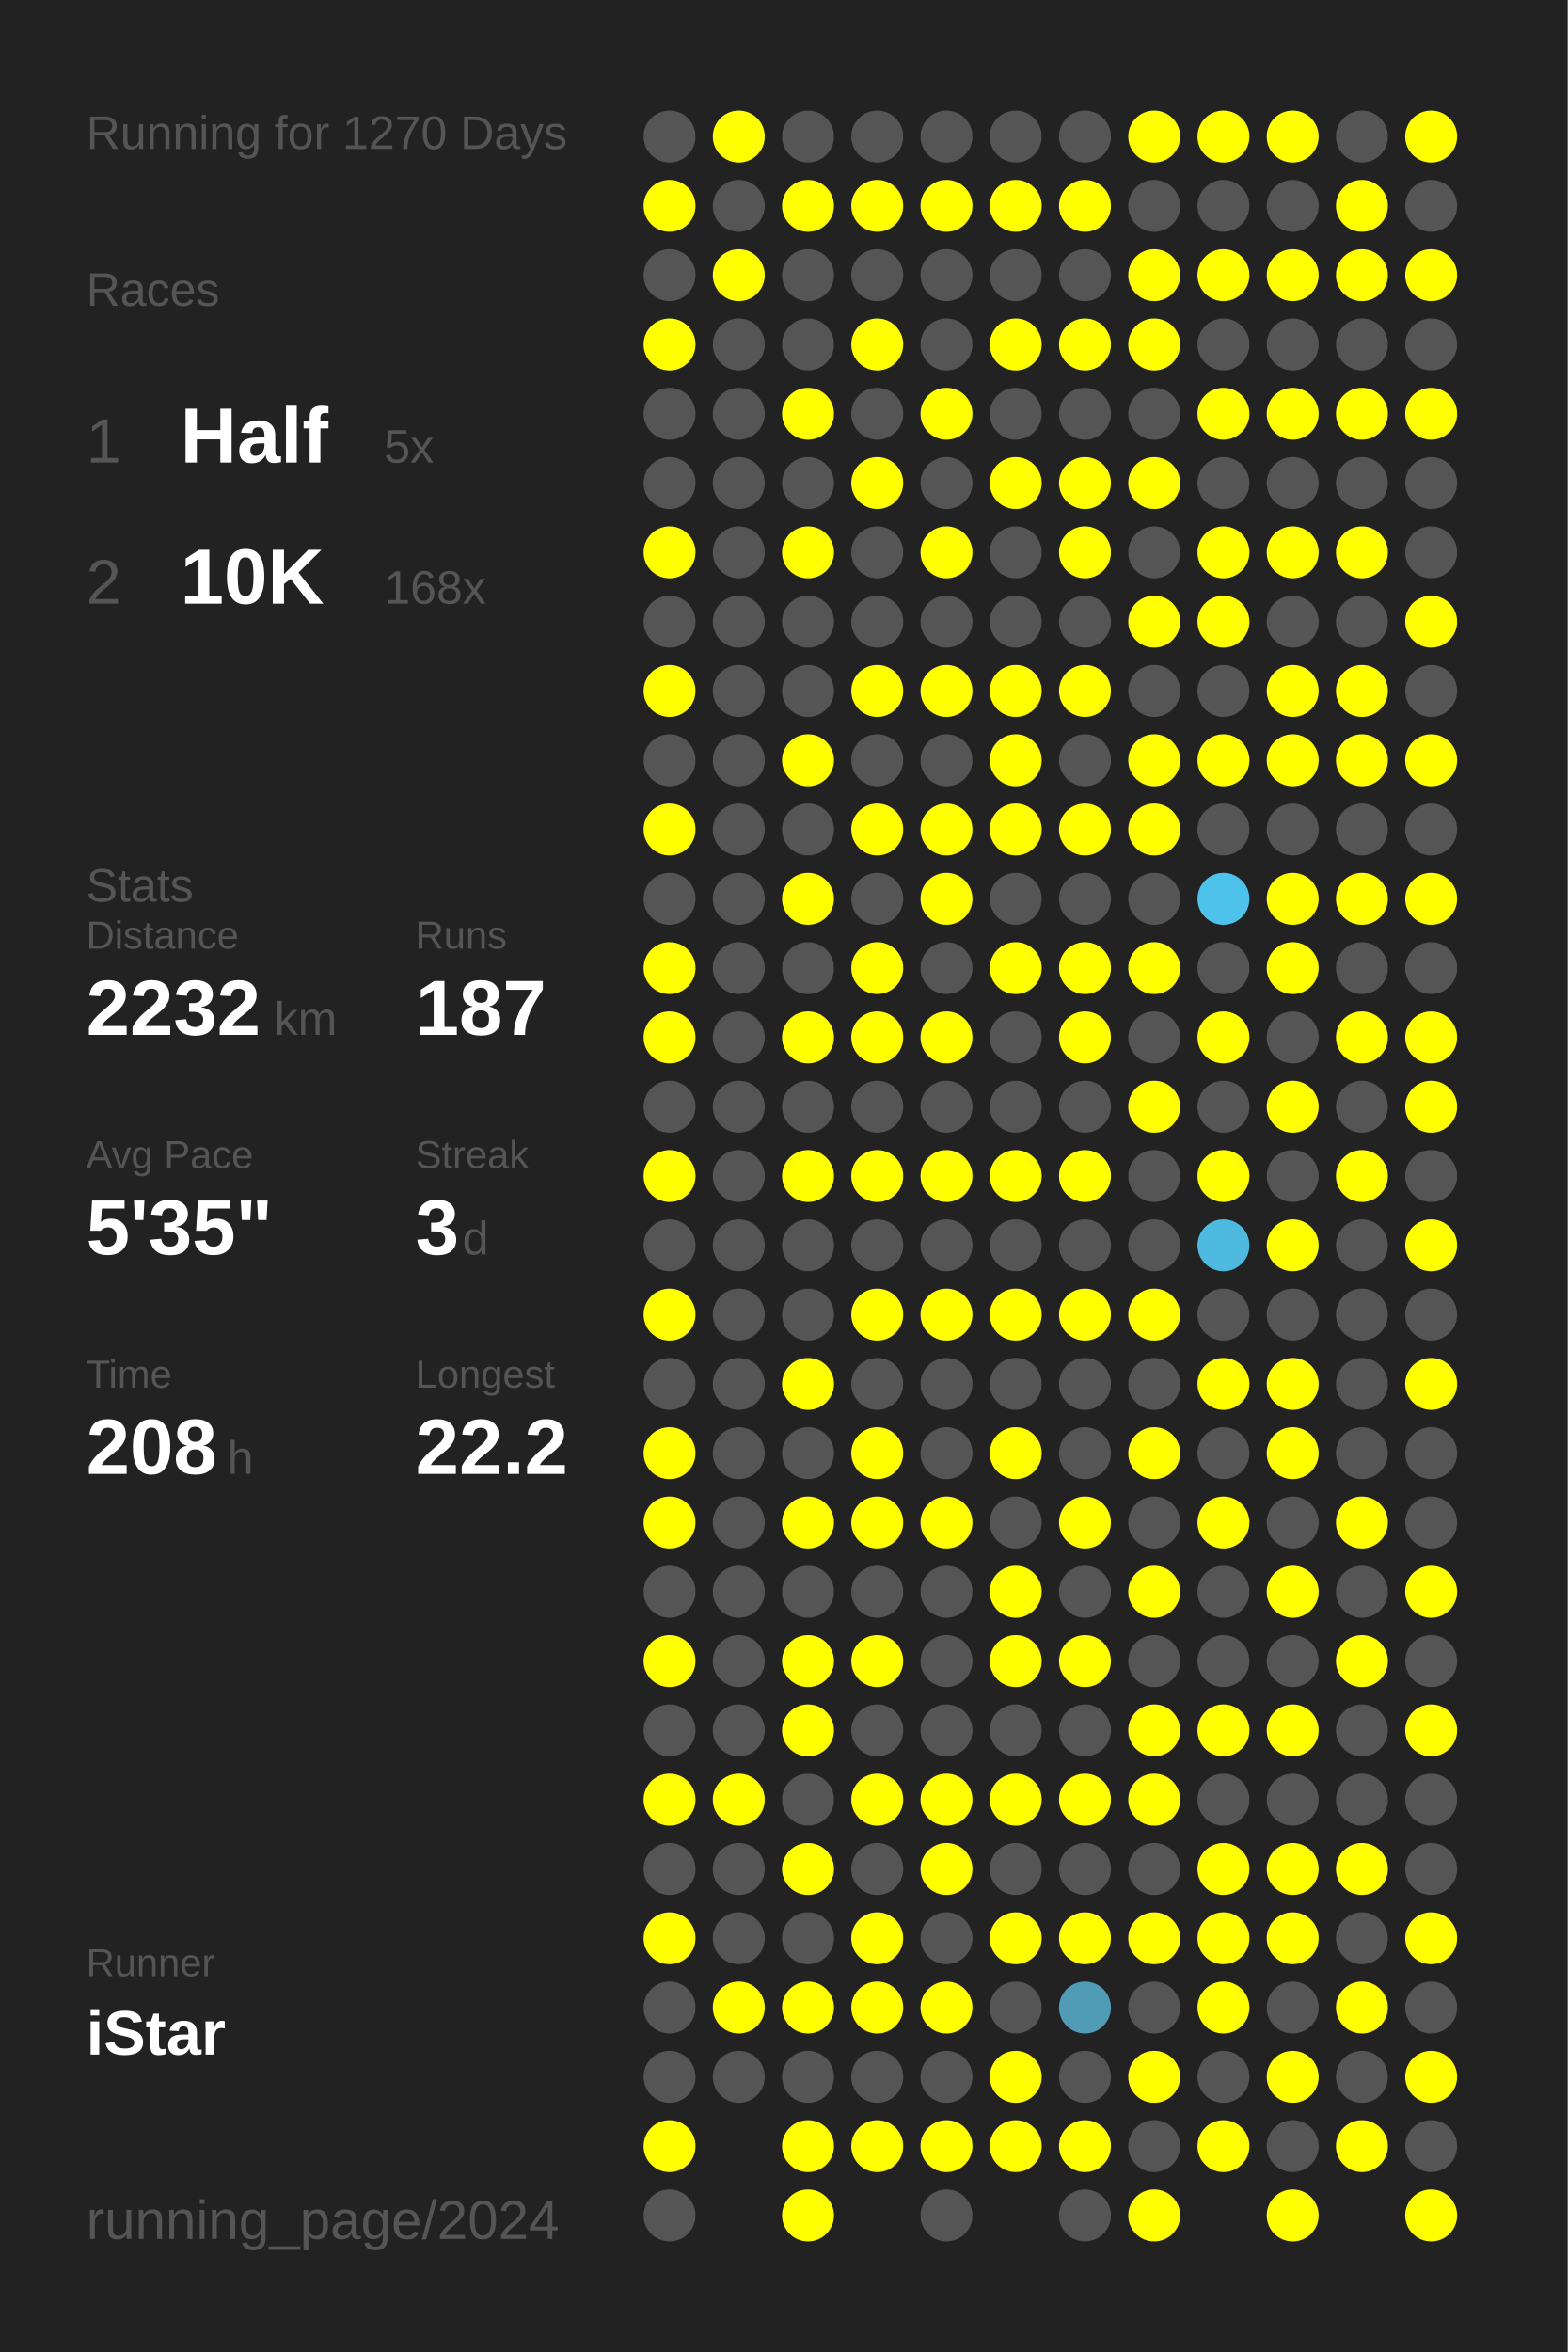
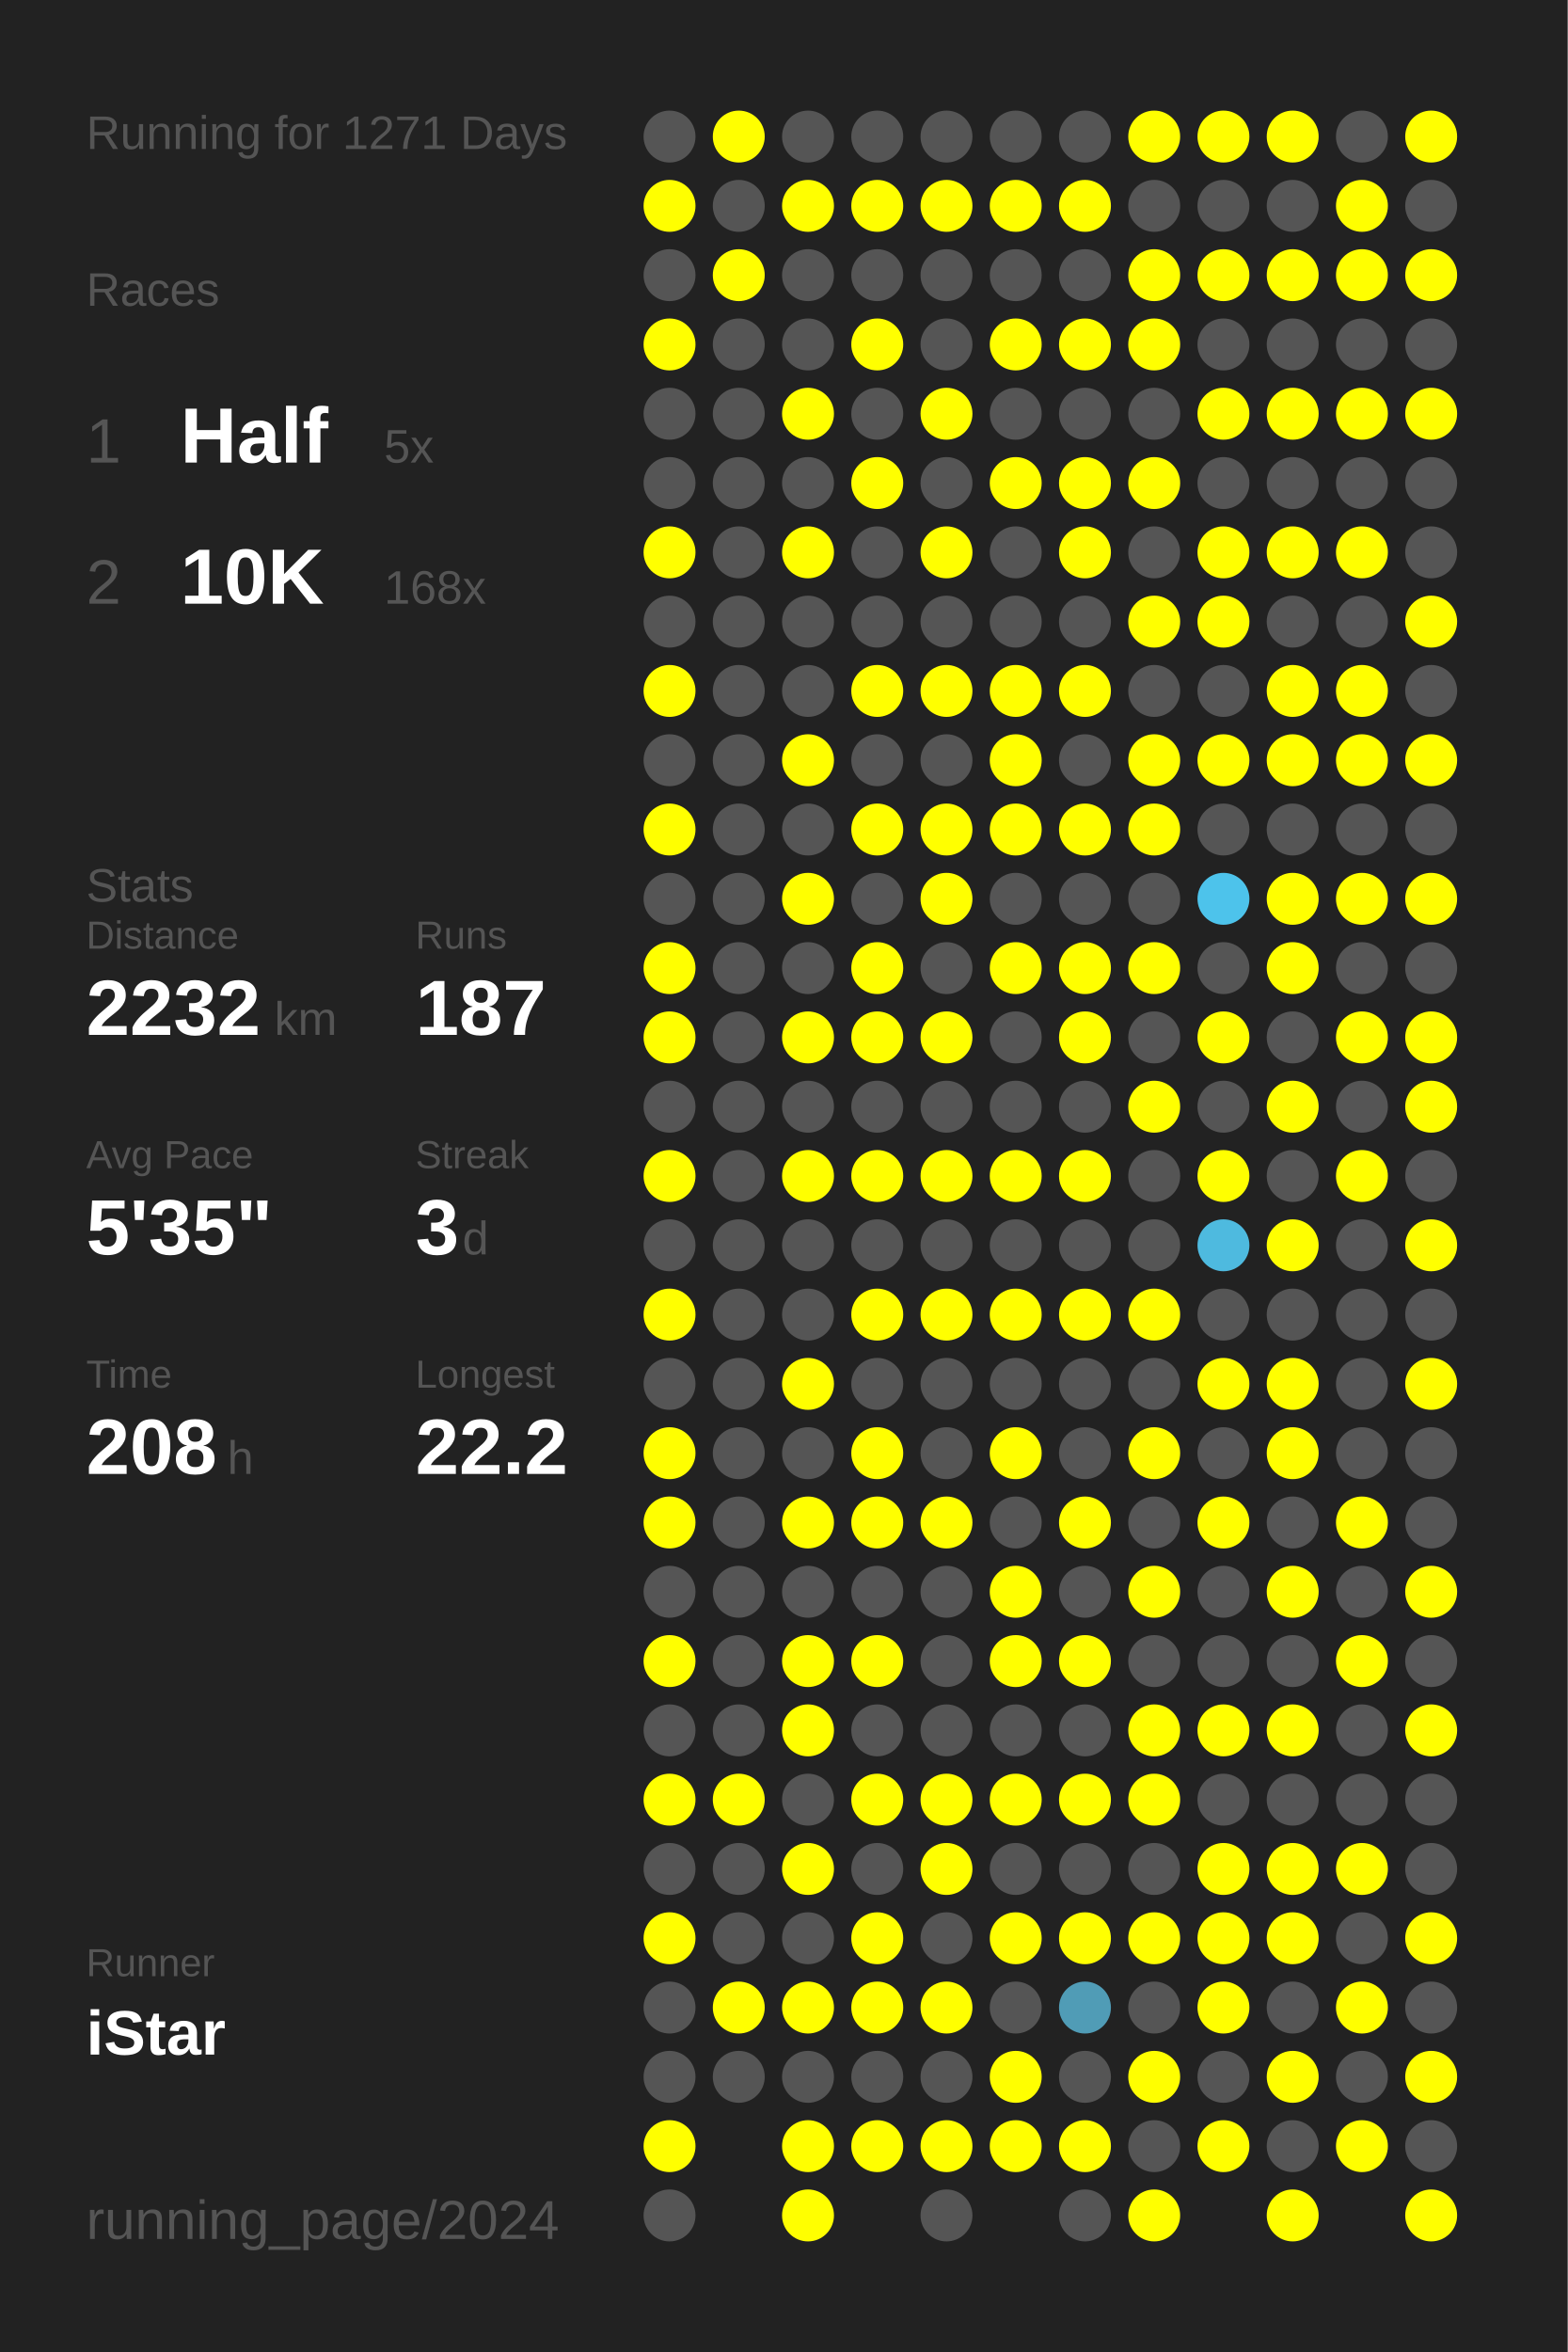
<svg xmlns="http://www.w3.org/2000/svg" baseProfile="full" height="300mm" version="1.1" viewBox="0,0,200,300" width="200mm">
  <defs />
  <rect fill="#222222" height="300" width="200" x="0" y="0" />
-   <text fill="#555555" style="font-size:6px; font-family:Arial;" x="11" y="19">Running for 1270 Days</text>
+   <text fill="#555555" style="font-size:6px; font-family:Arial;" x="11" y="19">Running for 1271 Days</text>
  <text fill="#555555" style="font-size:6px; font-family:Arial;" x="11" y="39">Races</text>
  <text fill="#555555" style="font-size:8px; font-family:Arial;" x="11" y="59">1</text>
  <text fill="#FFFFFF" style="font-size:10px; font-family:Arial; font-weight:bold;" x="23" y="59">Half</text>
  <text fill="#555555" style="font-size:6px; font-family:Arial;" x="49" y="59">5x</text>
  <text fill="#555555" style="font-size:8px; font-family:Arial;" x="11" y="77">2</text>
  <text fill="#FFFFFF" style="font-size:10px; font-family:Arial; font-weight:bold;" x="23" y="77">10K</text>
  <text fill="#555555" style="font-size:6px; font-family:Arial;" x="49" y="77">168x</text>
  <text fill="#555555" style="font-size:6px; font-family:Arial;" x="11" y="115">Stats</text>
  <text fill="#555555" style="font-size:5px; font-family:Arial;" x="11" y="121">Distance</text>
  <text fill="#FFFFFF" style="font-size:10px; font-family:Arial; font-weight:bold;" x="11" y="132">2232</text>
  <text fill="#555555" style="font-size:6px; font-family:Arial;" x="35" y="132">km</text>
  <text fill="#555555" style="font-size:5px; font-family:Arial;" x="53" y="121">Runs</text>
  <text fill="#FFFFFF" style="font-size:10px; font-family:Arial; font-weight:bold;" x="53" y="132">187</text>
  <text fill="#555555" style="font-size:5px; font-family:Arial;" x="11" y="149">Avg Pace</text>
  <text fill="#FFFFFF" style="font-size:10px; font-family:Arial; font-weight:bold;" x="11" y="160">5'35"</text>
  <text fill="#555555" style="font-size:5px; font-family:Arial;" x="53" y="149">Streak</text>
  <text fill="#FFFFFF" style="font-size:10px; font-family:Arial; font-weight:bold;" x="53" y="160">3</text>
  <text fill="#555555" style="font-size:6px; font-family:Arial;" x="59" y="160">d</text>
  <text fill="#555555" style="font-size:5px; font-family:Arial;" x="11" y="177">Time</text>
  <text fill="#FFFFFF" style="font-size:10px; font-family:Arial; font-weight:bold;" x="11" y="188">208</text>
  <text fill="#555555" style="font-size:6px; font-family:Arial;" x="29" y="188">h</text>
  <text fill="#555555" style="font-size:5px; font-family:Arial;" x="53" y="177">Longest</text>
  <text fill="#FFFFFF" style="font-size:10px; font-family:Arial; font-weight:bold;" x="53" y="188">22.2</text>
  <text fill="#555555" style="font-size:5px; font-family:Arial;" x="11" y="252.065">Runner</text>
  <text fill="#FFFFFF" style="font-size:8px; font-family:Arial; font-weight:bold;" x="11" y="262.065">iStar</text>
  <text fill="#555555" style="font-size:7px; font-family:Arial;" x="11" y="285.581">running_page/2024</text>
  <circle cx="85.417" cy="17.419" fill="#555555" r="3.312" />
  <circle cx="85.417" cy="26.258" fill="#FFFF00" r="3.312" />
  <circle cx="85.417" cy="35.097" fill="#555555" r="3.312" />
  <circle cx="85.417" cy="43.935" fill="#FFFF00" r="3.312" />
  <circle cx="85.417" cy="52.774" fill="#555555" r="3.312" />
  <circle cx="85.417" cy="61.613" fill="#555555" r="3.312" />
  <circle cx="85.417" cy="70.452" fill="#FFFF00" r="3.312" />
  <circle cx="85.417" cy="79.29" fill="#555555" r="3.312" />
  <circle cx="85.417" cy="88.129" fill="#FFFF00" r="3.312" />
  <circle cx="85.417" cy="96.968" fill="#555555" r="3.312" />
  <circle cx="85.417" cy="105.806" fill="#FFFF00" r="3.312" />
  <circle cx="85.417" cy="114.645" fill="#555555" r="3.312" />
  <circle cx="85.417" cy="123.484" fill="#FFFF00" r="3.312" />
  <circle cx="85.417" cy="132.323" fill="#FFFF00" r="3.312" />
  <circle cx="85.417" cy="141.161" fill="#555555" r="3.312" />
  <circle cx="85.417" cy="150" fill="#FFFF00" r="3.312" />
  <circle cx="85.417" cy="158.839" fill="#555555" r="3.312" />
  <circle cx="85.417" cy="167.677" fill="#FFFF00" r="3.312" />
  <circle cx="85.417" cy="176.516" fill="#555555" r="3.312" />
  <circle cx="85.417" cy="185.355" fill="#FFFF00" r="3.312" />
  <circle cx="85.417" cy="194.194" fill="#FFFF00" r="3.312" />
  <circle cx="85.417" cy="203.032" fill="#555555" r="3.312" />
  <circle cx="85.417" cy="211.871" fill="#FFFF00" r="3.312" />
  <circle cx="85.417" cy="220.71" fill="#555555" r="3.312" />
  <circle cx="85.417" cy="229.548" fill="#FFFF00" r="3.312" />
  <circle cx="85.417" cy="238.387" fill="#555555" r="3.312" />
  <circle cx="85.417" cy="247.226" fill="#FFFF00" r="3.312" />
  <circle cx="85.417" cy="256.065" fill="#555555" r="3.312" />
  <circle cx="85.417" cy="264.903" fill="#555555" r="3.312" />
  <circle cx="85.417" cy="273.742" fill="#FFFF00" r="3.312" />
  <circle cx="85.417" cy="282.581" fill="#555555" r="3.312" />
  <circle cx="94.25" cy="17.419" fill="#FFFF00" r="3.312" />
  <circle cx="94.25" cy="26.258" fill="#555555" r="3.312" />
  <circle cx="94.25" cy="35.097" fill="#FFFF00" r="3.312" />
  <circle cx="94.25" cy="43.935" fill="#555555" r="3.312" />
  <circle cx="94.25" cy="52.774" fill="#555555" r="3.312" />
  <circle cx="94.25" cy="61.613" fill="#555555" r="3.312" />
  <circle cx="94.25" cy="70.452" fill="#555555" r="3.312" />
  <circle cx="94.25" cy="79.29" fill="#555555" r="3.312" />
  <circle cx="94.25" cy="88.129" fill="#555555" r="3.312" />
  <circle cx="94.25" cy="96.968" fill="#555555" r="3.312" />
  <circle cx="94.25" cy="105.806" fill="#555555" r="3.312" />
  <circle cx="94.25" cy="114.645" fill="#555555" r="3.312" />
  <circle cx="94.25" cy="123.484" fill="#555555" r="3.312" />
  <circle cx="94.25" cy="132.323" fill="#555555" r="3.312" />
  <circle cx="94.25" cy="141.161" fill="#555555" r="3.312" />
  <circle cx="94.25" cy="150" fill="#555555" r="3.312" />
  <circle cx="94.25" cy="158.839" fill="#555555" r="3.312" />
  <circle cx="94.25" cy="167.677" fill="#555555" r="3.312" />
  <circle cx="94.25" cy="176.516" fill="#555555" r="3.312" />
  <circle cx="94.25" cy="185.355" fill="#555555" r="3.312" />
  <circle cx="94.25" cy="194.194" fill="#555555" r="3.312" />
  <circle cx="94.25" cy="203.032" fill="#555555" r="3.312" />
  <circle cx="94.25" cy="211.871" fill="#555555" r="3.312" />
  <circle cx="94.25" cy="220.71" fill="#555555" r="3.312" />
  <circle cx="94.25" cy="229.548" fill="#FFFF00" r="3.312" />
  <circle cx="94.25" cy="238.387" fill="#555555" r="3.312" />
  <circle cx="94.25" cy="247.226" fill="#555555" r="3.312" />
  <circle cx="94.25" cy="256.065" fill="#FFFF00" r="3.312" />
  <circle cx="94.25" cy="264.903" fill="#555555" r="3.312" />
  <circle cx="103.083" cy="17.419" fill="#555555" r="3.312" />
  <circle cx="103.083" cy="26.258" fill="#FFFF00" r="3.312" />
  <circle cx="103.083" cy="35.097" fill="#555555" r="3.312" />
  <circle cx="103.083" cy="43.935" fill="#555555" r="3.312" />
  <circle cx="103.083" cy="52.774" fill="#FFFF00" r="3.312" />
  <circle cx="103.083" cy="61.613" fill="#555555" r="3.312" />
  <circle cx="103.083" cy="70.452" fill="#FFFF00" r="3.312" />
  <circle cx="103.083" cy="79.29" fill="#555555" r="3.312" />
  <circle cx="103.083" cy="88.129" fill="#555555" r="3.312" />
  <circle cx="103.083" cy="96.968" fill="#FFFF00" r="3.312" />
  <circle cx="103.083" cy="105.806" fill="#555555" r="3.312" />
  <circle cx="103.083" cy="114.645" fill="#FFFF00" r="3.312" />
  <circle cx="103.083" cy="123.484" fill="#555555" r="3.312" />
  <circle cx="103.083" cy="132.323" fill="#FFFF00" r="3.312" />
  <circle cx="103.083" cy="141.161" fill="#555555" r="3.312" />
  <circle cx="103.083" cy="150" fill="#FFFF00" r="3.312" />
  <circle cx="103.083" cy="158.839" fill="#555555" r="3.312" />
  <circle cx="103.083" cy="167.677" fill="#555555" r="3.312" />
  <circle cx="103.083" cy="176.516" fill="#FFFF00" r="3.312" />
  <circle cx="103.083" cy="185.355" fill="#555555" r="3.312" />
  <circle cx="103.083" cy="194.194" fill="#FFFF00" r="3.312" />
  <circle cx="103.083" cy="203.032" fill="#555555" r="3.312" />
  <circle cx="103.083" cy="211.871" fill="#FFFF00" r="3.312" />
  <circle cx="103.083" cy="220.71" fill="#FFFF00" r="3.312" />
  <circle cx="103.083" cy="229.548" fill="#555555" r="3.312" />
  <circle cx="103.083" cy="238.387" fill="#FFFF00" r="3.312" />
  <circle cx="103.083" cy="247.226" fill="#555555" r="3.312" />
  <circle cx="103.083" cy="256.065" fill="#FFFF00" r="3.312" />
  <circle cx="103.083" cy="264.903" fill="#555555" r="3.312" />
  <circle cx="103.083" cy="273.742" fill="#FFFF00" r="3.312" />
  <circle cx="103.083" cy="282.581" fill="#FFFF00" r="3.312" />
  <circle cx="111.917" cy="17.419" fill="#555555" r="3.312" />
  <circle cx="111.917" cy="26.258" fill="#FFFF00" r="3.312" />
  <circle cx="111.917" cy="35.097" fill="#555555" r="3.312" />
  <circle cx="111.917" cy="43.935" fill="#FFFF00" r="3.312" />
  <circle cx="111.917" cy="52.774" fill="#555555" r="3.312" />
  <circle cx="111.917" cy="61.613" fill="#FFFF00" r="3.312" />
  <circle cx="111.917" cy="70.452" fill="#555555" r="3.312" />
  <circle cx="111.917" cy="79.29" fill="#555555" r="3.312" />
  <circle cx="111.917" cy="88.129" fill="#FFFF00" r="3.312" />
  <circle cx="111.917" cy="96.968" fill="#555555" r="3.312" />
  <circle cx="111.917" cy="105.806" fill="#FFFF00" r="3.312" />
  <circle cx="111.917" cy="114.645" fill="#555555" r="3.312" />
  <circle cx="111.917" cy="123.484" fill="#FFFF00" r="3.312" />
  <circle cx="111.917" cy="132.323" fill="#FFFF00" r="3.312" />
  <circle cx="111.917" cy="141.161" fill="#555555" r="3.312" />
  <circle cx="111.917" cy="150" fill="#FFFF00" r="3.312" />
  <circle cx="111.917" cy="158.839" fill="#555555" r="3.312" />
  <circle cx="111.917" cy="167.677" fill="#FFFF00" r="3.312" />
  <circle cx="111.917" cy="176.516" fill="#555555" r="3.312" />
  <circle cx="111.917" cy="185.355" fill="#FFFF00" r="3.312" />
  <circle cx="111.917" cy="194.194" fill="#FFFF00" r="3.312" />
  <circle cx="111.917" cy="203.032" fill="#555555" r="3.312" />
  <circle cx="111.917" cy="211.871" fill="#FFFF00" r="3.312" />
  <circle cx="111.917" cy="220.71" fill="#555555" r="3.312" />
  <circle cx="111.917" cy="229.548" fill="#FFFF00" r="3.312" />
  <circle cx="111.917" cy="238.387" fill="#555555" r="3.312" />
  <circle cx="111.917" cy="247.226" fill="#FFFF00" r="3.312" />
  <circle cx="111.917" cy="256.065" fill="#FFFF00" r="3.312" />
  <circle cx="111.917" cy="264.903" fill="#555555" r="3.312" />
  <circle cx="111.917" cy="273.742" fill="#FFFF00" r="3.312" />
  <circle cx="120.75" cy="17.419" fill="#555555" r="3.312" />
  <circle cx="120.75" cy="26.258" fill="#FFFF00" r="3.312" />
  <circle cx="120.75" cy="35.097" fill="#555555" r="3.312" />
  <circle cx="120.75" cy="43.935" fill="#555555" r="3.312" />
  <circle cx="120.75" cy="52.774" fill="#FFFF00" r="3.312" />
  <circle cx="120.75" cy="61.613" fill="#555555" r="3.312" />
  <circle cx="120.75" cy="70.452" fill="#FFFF00" r="3.312" />
  <circle cx="120.75" cy="79.29" fill="#555555" r="3.312" />
  <circle cx="120.75" cy="88.129" fill="#FFFF00" r="3.312" />
  <circle cx="120.75" cy="96.968" fill="#555555" r="3.312" />
  <circle cx="120.75" cy="105.806" fill="#FFFF00" r="3.312" />
  <circle cx="120.75" cy="114.645" fill="#FFFF00" r="3.312" />
  <circle cx="120.75" cy="123.484" fill="#555555" r="3.312" />
  <circle cx="120.75" cy="132.323" fill="#FFFF00" r="3.312" />
  <circle cx="120.75" cy="141.161" fill="#555555" r="3.312" />
  <circle cx="120.75" cy="150" fill="#FFFF00" r="3.312" />
  <circle cx="120.75" cy="158.839" fill="#555555" r="3.312" />
  <circle cx="120.75" cy="167.677" fill="#FFFF00" r="3.312" />
  <circle cx="120.75" cy="176.516" fill="#555555" r="3.312" />
  <circle cx="120.75" cy="185.355" fill="#555555" r="3.312" />
  <circle cx="120.75" cy="194.194" fill="#FFFF00" r="3.312" />
  <circle cx="120.75" cy="203.032" fill="#555555" r="3.312" />
  <circle cx="120.75" cy="211.871" fill="#555555" r="3.312" />
  <circle cx="120.75" cy="220.71" fill="#555555" r="3.312" />
  <circle cx="120.75" cy="229.548" fill="#FFFF00" r="3.312" />
  <circle cx="120.75" cy="238.387" fill="#FFFF00" r="3.312" />
  <circle cx="120.75" cy="247.226" fill="#555555" r="3.312" />
  <circle cx="120.75" cy="256.065" fill="#FFFF00" r="3.312" />
  <circle cx="120.75" cy="264.903" fill="#555555" r="3.312" />
  <circle cx="120.75" cy="273.742" fill="#FFFF00" r="3.312" />
  <circle cx="120.75" cy="282.581" fill="#555555" r="3.312" />
  <circle cx="129.583" cy="17.419" fill="#555555" r="3.312" />
  <circle cx="129.583" cy="26.258" fill="#FFFF00" r="3.312" />
  <circle cx="129.583" cy="35.097" fill="#555555" r="3.312" />
  <circle cx="129.583" cy="43.935" fill="#FFFF00" r="3.312" />
  <circle cx="129.583" cy="52.774" fill="#555555" r="3.312" />
  <circle cx="129.583" cy="61.613" fill="#FFFF00" r="3.312" />
  <circle cx="129.583" cy="70.452" fill="#555555" r="3.312" />
  <circle cx="129.583" cy="79.29" fill="#555555" r="3.312" />
  <circle cx="129.583" cy="88.129" fill="#FFFF00" r="3.312" />
  <circle cx="129.583" cy="96.968" fill="#FFFF00" r="3.312" />
  <circle cx="129.583" cy="105.806" fill="#FFFF00" r="3.312" />
  <circle cx="129.583" cy="114.645" fill="#555555" r="3.312" />
  <circle cx="129.583" cy="123.484" fill="#FFFF00" r="3.312" />
  <circle cx="129.583" cy="132.323" fill="#555555" r="3.312" />
  <circle cx="129.583" cy="141.161" fill="#555555" r="3.312" />
  <circle cx="129.583" cy="150" fill="#FFFF00" r="3.312" />
  <circle cx="129.583" cy="158.839" fill="#555555" r="3.312" />
  <circle cx="129.583" cy="167.677" fill="#FFFF00" r="3.312" />
  <circle cx="129.583" cy="176.516" fill="#555555" r="3.312" />
  <circle cx="129.583" cy="185.355" fill="#FFFF00" r="3.312" />
  <circle cx="129.583" cy="194.194" fill="#555555" r="3.312" />
  <circle cx="129.583" cy="203.032" fill="#FFFF00" r="3.312" />
  <circle cx="129.583" cy="211.871" fill="#FFFF00" r="3.312" />
  <circle cx="129.583" cy="220.71" fill="#555555" r="3.312" />
  <circle cx="129.583" cy="229.548" fill="#FFFF00" r="3.312" />
  <circle cx="129.583" cy="238.387" fill="#555555" r="3.312" />
  <circle cx="129.583" cy="247.226" fill="#FFFF00" r="3.312" />
  <circle cx="129.583" cy="256.065" fill="#555555" r="3.312" />
  <circle cx="129.583" cy="264.903" fill="#FFFF00" r="3.312" />
  <circle cx="129.583" cy="273.742" fill="#FFFF00" r="3.312" />
  <circle cx="138.417" cy="17.419" fill="#555555" r="3.312" />
  <circle cx="138.417" cy="26.258" fill="#FFFF00" r="3.312" />
  <circle cx="138.417" cy="35.097" fill="#555555" r="3.312" />
  <circle cx="138.417" cy="43.935" fill="#FFFF00" r="3.312" />
  <circle cx="138.417" cy="52.774" fill="#555555" r="3.312" />
  <circle cx="138.417" cy="61.613" fill="#FFFF00" r="3.312" />
  <circle cx="138.417" cy="70.452" fill="#FFFF00" r="3.312" />
  <circle cx="138.417" cy="79.29" fill="#555555" r="3.312" />
  <circle cx="138.417" cy="88.129" fill="#FFFF00" r="3.312" />
  <circle cx="138.417" cy="96.968" fill="#555555" r="3.312" />
  <circle cx="138.417" cy="105.806" fill="#FFFF00" r="3.312" />
  <circle cx="138.417" cy="114.645" fill="#555555" r="3.312" />
  <circle cx="138.417" cy="123.484" fill="#FFFF00" r="3.312" />
  <circle cx="138.417" cy="132.323" fill="#FFFF00" r="3.312" />
  <circle cx="138.417" cy="141.161" fill="#555555" r="3.312" />
  <circle cx="138.417" cy="150" fill="#FFFF00" r="3.312" />
  <circle cx="138.417" cy="158.839" fill="#555555" r="3.312" />
  <circle cx="138.417" cy="167.677" fill="#FFFF00" r="3.312" />
  <circle cx="138.417" cy="176.516" fill="#555555" r="3.312" />
  <circle cx="138.417" cy="185.355" fill="#555555" r="3.312" />
  <circle cx="138.417" cy="194.194" fill="#FFFF00" r="3.312" />
  <circle cx="138.417" cy="203.032" fill="#555555" r="3.312" />
  <circle cx="138.417" cy="211.871" fill="#FFFF00" r="3.312" />
  <circle cx="138.417" cy="220.71" fill="#555555" r="3.312" />
  <circle cx="138.417" cy="229.548" fill="#FFFF00" r="3.312" />
  <circle cx="138.417" cy="238.387" fill="#555555" r="3.312" />
  <circle cx="138.417" cy="247.226" fill="#FFFF00" r="3.312" />
  <circle cx="138.417" cy="256.065" fill="#509cb6" r="3.312" />
  <circle cx="138.417" cy="264.903" fill="#555555" r="3.312" />
  <circle cx="138.417" cy="273.742" fill="#FFFF00" r="3.312" />
  <circle cx="138.417" cy="282.581" fill="#555555" r="3.312" />
  <circle cx="147.25" cy="17.419" fill="#FFFF00" r="3.312" />
  <circle cx="147.25" cy="26.258" fill="#555555" r="3.312" />
  <circle cx="147.25" cy="35.097" fill="#FFFF00" r="3.312" />
  <circle cx="147.25" cy="43.935" fill="#FFFF00" r="3.312" />
  <circle cx="147.25" cy="52.774" fill="#555555" r="3.312" />
  <circle cx="147.25" cy="61.613" fill="#FFFF00" r="3.312" />
  <circle cx="147.25" cy="70.452" fill="#555555" r="3.312" />
  <circle cx="147.25" cy="79.29" fill="#FFFF00" r="3.312" />
  <circle cx="147.25" cy="88.129" fill="#555555" r="3.312" />
  <circle cx="147.25" cy="96.968" fill="#FFFF00" r="3.312" />
  <circle cx="147.25" cy="105.806" fill="#FFFF00" r="3.312" />
  <circle cx="147.25" cy="114.645" fill="#555555" r="3.312" />
  <circle cx="147.25" cy="123.484" fill="#FFFF00" r="3.312" />
  <circle cx="147.25" cy="132.323" fill="#555555" r="3.312" />
  <circle cx="147.25" cy="141.161" fill="#FFFF00" r="3.312" />
  <circle cx="147.25" cy="150" fill="#555555" r="3.312" />
  <circle cx="147.25" cy="158.839" fill="#555555" r="3.312" />
  <circle cx="147.25" cy="167.677" fill="#FFFF00" r="3.312" />
  <circle cx="147.25" cy="176.516" fill="#555555" r="3.312" />
  <circle cx="147.25" cy="185.355" fill="#FFFF00" r="3.312" />
  <circle cx="147.25" cy="194.194" fill="#555555" r="3.312" />
  <circle cx="147.25" cy="203.032" fill="#FFFF00" r="3.312" />
  <circle cx="147.25" cy="211.871" fill="#555555" r="3.312" />
  <circle cx="147.25" cy="220.71" fill="#FFFF00" r="3.312" />
  <circle cx="147.25" cy="229.548" fill="#FFFF00" r="3.312" />
  <circle cx="147.25" cy="238.387" fill="#555555" r="3.312" />
  <circle cx="147.25" cy="247.226" fill="#FFFF00" r="3.312" />
  <circle cx="147.25" cy="256.065" fill="#555555" r="3.312" />
  <circle cx="147.25" cy="264.903" fill="#FFFF00" r="3.312" />
  <circle cx="147.25" cy="273.742" fill="#555555" r="3.312" />
  <circle cx="147.25" cy="282.581" fill="#FFFF00" r="3.312" />
  <circle cx="156.083" cy="17.419" fill="#FFFF00" r="3.312" />
  <circle cx="156.083" cy="26.258" fill="#555555" r="3.312" />
  <circle cx="156.083" cy="35.097" fill="#FFFF00" r="3.312" />
  <circle cx="156.083" cy="43.935" fill="#555555" r="3.312" />
  <circle cx="156.083" cy="52.774" fill="#FFFF00" r="3.312" />
  <circle cx="156.083" cy="61.613" fill="#555555" r="3.312" />
  <circle cx="156.083" cy="70.452" fill="#FFFF00" r="3.312" />
  <circle cx="156.083" cy="79.29" fill="#FFFF00" r="3.312" />
  <circle cx="156.083" cy="88.129" fill="#555555" r="3.312" />
  <circle cx="156.083" cy="96.968" fill="#FFFF00" r="3.312" />
  <circle cx="156.083" cy="105.806" fill="#555555" r="3.312" />
  <circle cx="156.083" cy="114.645" fill="#4dc3eb" r="3.312" />
  <circle cx="156.083" cy="123.484" fill="#555555" r="3.312" />
  <circle cx="156.083" cy="132.323" fill="#FFFF00" r="3.312" />
  <circle cx="156.083" cy="141.161" fill="#555555" r="3.312" />
  <circle cx="156.083" cy="150" fill="#FFFF00" r="3.312" />
  <circle cx="156.083" cy="158.839" fill="#4ebadf" r="3.312" />
  <circle cx="156.083" cy="167.677" fill="#555555" r="3.312" />
  <circle cx="156.083" cy="176.516" fill="#FFFF00" r="3.312" />
  <circle cx="156.083" cy="185.355" fill="#555555" r="3.312" />
  <circle cx="156.083" cy="194.194" fill="#FFFF00" r="3.312" />
  <circle cx="156.083" cy="203.032" fill="#555555" r="3.312" />
  <circle cx="156.083" cy="211.871" fill="#555555" r="3.312" />
  <circle cx="156.083" cy="220.71" fill="#FFFF00" r="3.312" />
  <circle cx="156.083" cy="229.548" fill="#555555" r="3.312" />
  <circle cx="156.083" cy="238.387" fill="#FFFF00" r="3.312" />
  <circle cx="156.083" cy="247.226" fill="#FFFF00" r="3.312" />
  <circle cx="156.083" cy="256.065" fill="#FFFF00" r="3.312" />
  <circle cx="156.083" cy="264.903" fill="#555555" r="3.312" />
  <circle cx="156.083" cy="273.742" fill="#FFFF00" r="3.312" />
  <circle cx="164.917" cy="17.419" fill="#FFFF00" r="3.312" />
  <circle cx="164.917" cy="26.258" fill="#555555" r="3.312" />
  <circle cx="164.917" cy="35.097" fill="#FFFF00" r="3.312" />
  <circle cx="164.917" cy="43.935" fill="#555555" r="3.312" />
  <circle cx="164.917" cy="52.774" fill="#FFFF00" r="3.312" />
  <circle cx="164.917" cy="61.613" fill="#555555" r="3.312" />
  <circle cx="164.917" cy="70.452" fill="#FFFF00" r="3.312" />
  <circle cx="164.917" cy="79.29" fill="#555555" r="3.312" />
  <circle cx="164.917" cy="88.129" fill="#FFFF00" r="3.312" />
  <circle cx="164.917" cy="96.968" fill="#FFFF00" r="3.312" />
  <circle cx="164.917" cy="105.806" fill="#555555" r="3.312" />
  <circle cx="164.917" cy="114.645" fill="#FFFF00" r="3.312" />
  <circle cx="164.917" cy="123.484" fill="#FFFF00" r="3.312" />
  <circle cx="164.917" cy="132.323" fill="#555555" r="3.312" />
  <circle cx="164.917" cy="141.161" fill="#FFFF00" r="3.312" />
  <circle cx="164.917" cy="150" fill="#555555" r="3.312" />
  <circle cx="164.917" cy="158.839" fill="#FFFF00" r="3.312" />
  <circle cx="164.917" cy="167.677" fill="#555555" r="3.312" />
  <circle cx="164.917" cy="176.516" fill="#FFFF00" r="3.312" />
  <circle cx="164.917" cy="185.355" fill="#FFFF00" r="3.312" />
  <circle cx="164.917" cy="194.194" fill="#555555" r="3.312" />
  <circle cx="164.917" cy="203.032" fill="#FFFF00" r="3.312" />
  <circle cx="164.917" cy="211.871" fill="#555555" r="3.312" />
  <circle cx="164.917" cy="220.71" fill="#FFFF00" r="3.312" />
  <circle cx="164.917" cy="229.548" fill="#555555" r="3.312" />
  <circle cx="164.917" cy="238.387" fill="#FFFF00" r="3.312" />
  <circle cx="164.917" cy="247.226" fill="#FFFF00" r="3.312" />
  <circle cx="164.917" cy="256.065" fill="#555555" r="3.312" />
  <circle cx="164.917" cy="264.903" fill="#FFFF00" r="3.312" />
  <circle cx="164.917" cy="273.742" fill="#555555" r="3.312" />
  <circle cx="164.917" cy="282.581" fill="#FFFF00" r="3.312" />
  <circle cx="173.75" cy="17.419" fill="#555555" r="3.312" />
  <circle cx="173.75" cy="26.258" fill="#FFFF00" r="3.312" />
  <circle cx="173.75" cy="35.097" fill="#FFFF00" r="3.312" />
  <circle cx="173.75" cy="43.935" fill="#555555" r="3.312" />
  <circle cx="173.75" cy="52.774" fill="#FFFF00" r="3.312" />
  <circle cx="173.75" cy="61.613" fill="#555555" r="3.312" />
  <circle cx="173.75" cy="70.452" fill="#FFFF00" r="3.312" />
  <circle cx="173.75" cy="79.29" fill="#555555" r="3.312" />
  <circle cx="173.75" cy="88.129" fill="#FFFF00" r="3.312" />
  <circle cx="173.75" cy="96.968" fill="#FFFF00" r="3.312" />
  <circle cx="173.75" cy="105.806" fill="#555555" r="3.312" />
  <circle cx="173.75" cy="114.645" fill="#FFFF00" r="3.312" />
  <circle cx="173.75" cy="123.484" fill="#555555" r="3.312" />
  <circle cx="173.75" cy="132.323" fill="#FFFF00" r="3.312" />
  <circle cx="173.75" cy="141.161" fill="#555555" r="3.312" />
  <circle cx="173.75" cy="150" fill="#FFFF00" r="3.312" />
  <circle cx="173.75" cy="158.839" fill="#555555" r="3.312" />
  <circle cx="173.75" cy="167.677" fill="#555555" r="3.312" />
  <circle cx="173.75" cy="176.516" fill="#555555" r="3.312" />
  <circle cx="173.75" cy="185.355" fill="#555555" r="3.312" />
  <circle cx="173.75" cy="194.194" fill="#FFFF00" r="3.312" />
  <circle cx="173.75" cy="203.032" fill="#555555" r="3.312" />
  <circle cx="173.75" cy="211.871" fill="#FFFF00" r="3.312" />
  <circle cx="173.75" cy="220.71" fill="#555555" r="3.312" />
  <circle cx="173.75" cy="229.548" fill="#555555" r="3.312" />
  <circle cx="173.75" cy="238.387" fill="#FFFF00" r="3.312" />
  <circle cx="173.75" cy="247.226" fill="#555555" r="3.312" />
  <circle cx="173.75" cy="256.065" fill="#FFFF00" r="3.312" />
  <circle cx="173.75" cy="264.903" fill="#555555" r="3.312" />
  <circle cx="173.75" cy="273.742" fill="#FFFF00" r="3.312" />
  <circle cx="182.583" cy="17.419" fill="#FFFF00" r="3.312" />
  <circle cx="182.583" cy="26.258" fill="#555555" r="3.312" />
  <circle cx="182.583" cy="35.097" fill="#FFFF00" r="3.312" />
  <circle cx="182.583" cy="43.935" fill="#555555" r="3.312" />
  <circle cx="182.583" cy="52.774" fill="#FFFF00" r="3.312" />
  <circle cx="182.583" cy="61.613" fill="#555555" r="3.312" />
  <circle cx="182.583" cy="70.452" fill="#555555" r="3.312" />
  <circle cx="182.583" cy="79.29" fill="#FFFF00" r="3.312" />
  <circle cx="182.583" cy="88.129" fill="#555555" r="3.312" />
  <circle cx="182.583" cy="96.968" fill="#FFFF00" r="3.312" />
  <circle cx="182.583" cy="105.806" fill="#555555" r="3.312" />
  <circle cx="182.583" cy="114.645" fill="#FFFF00" r="3.312" />
  <circle cx="182.583" cy="123.484" fill="#555555" r="3.312" />
  <circle cx="182.583" cy="132.323" fill="#FFFF00" r="3.312" />
  <circle cx="182.583" cy="141.161" fill="#FFFF00" r="3.312" />
  <circle cx="182.583" cy="150" fill="#555555" r="3.312" />
  <circle cx="182.583" cy="158.839" fill="#FFFF00" r="3.312" />
  <circle cx="182.583" cy="167.677" fill="#555555" r="3.312" />
  <circle cx="182.583" cy="176.516" fill="#FFFF00" r="3.312" />
  <circle cx="182.583" cy="185.355" fill="#555555" r="3.312" />
  <circle cx="182.583" cy="194.194" fill="#555555" r="3.312" />
  <circle cx="182.583" cy="203.032" fill="#FFFF00" r="3.312" />
  <circle cx="182.583" cy="211.871" fill="#555555" r="3.312" />
  <circle cx="182.583" cy="220.71" fill="#FFFF00" r="3.312" />
  <circle cx="182.583" cy="229.548" fill="#555555" r="3.312" />
  <circle cx="182.583" cy="238.387" fill="#555555" r="3.312" />
  <circle cx="182.583" cy="247.226" fill="#FFFF00" r="3.312" />
  <circle cx="182.583" cy="256.065" fill="#555555" r="3.312" />
  <circle cx="182.583" cy="264.903" fill="#FFFF00" r="3.312" />
  <circle cx="182.583" cy="273.742" fill="#555555" r="3.312" />
  <circle cx="182.583" cy="282.581" fill="#FFFF00" r="3.312" />
</svg>
